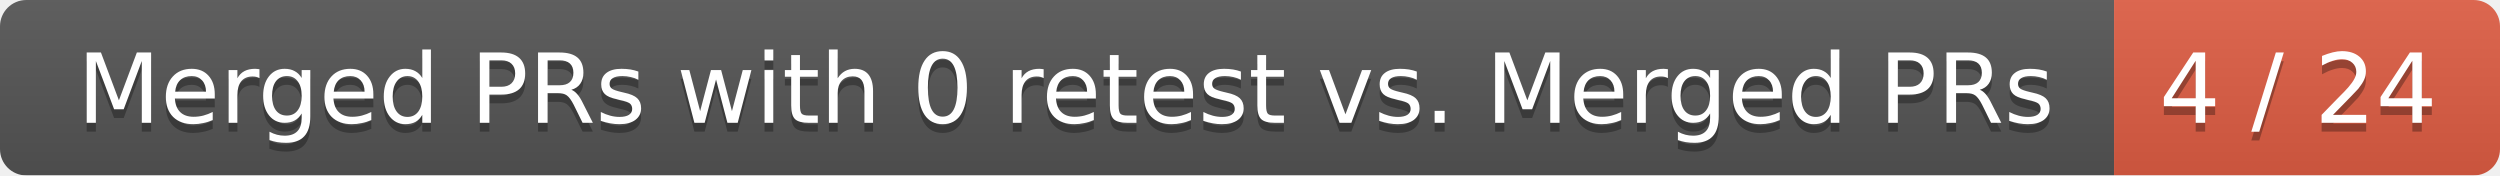
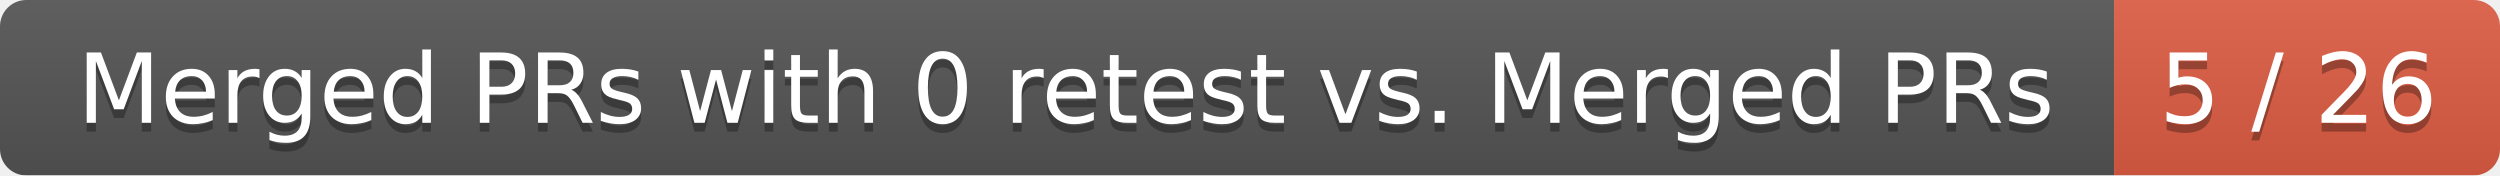
<svg xmlns="http://www.w3.org/2000/svg" width="285" height="20">
  <linearGradient id="smooth" x2="0" y2="100%">
    <stop offset="0" stop-color="#bbb" stop-opacity=".1" />
    <stop offset="1" stop-opacity=".1" />
  </linearGradient>
  <mask id="round">
    <rect width="285" height="20" rx="3" fill="#fff" />
  </mask>
  <g mask="url(#round)">
    <rect width="241" height="20" fill="#555" />
    <rect x="241" width="44" height="20" fill="#e05d44" />
    <rect width="285" height="20" fill="url(#smooth)" />
  </g>
  <g fill="#fff" text-anchor="middle" font-family="DejaVu Sans,Verdana,Geneva,sans-serif" font-size="11">
    <text x="121.5" y="15" fill="#010101" fill-opacity=".3">Merged PRs with 0 retest vs. Merged PRs</text>
    <text x="121.5" y="14">Merged PRs with 0 retest vs. Merged PRs</text>
-     <text x="262" y="15" fill="#010101" fill-opacity=".3">4 / 24</text>
-     <text x="262" y="14">4 / 24</text>
+     <text x="262" y="15" fill="#010101" fill-opacity=".3">5 / 26</text>
+     <text x="262" y="14">5 / 26</text>
  </g>
</svg>
